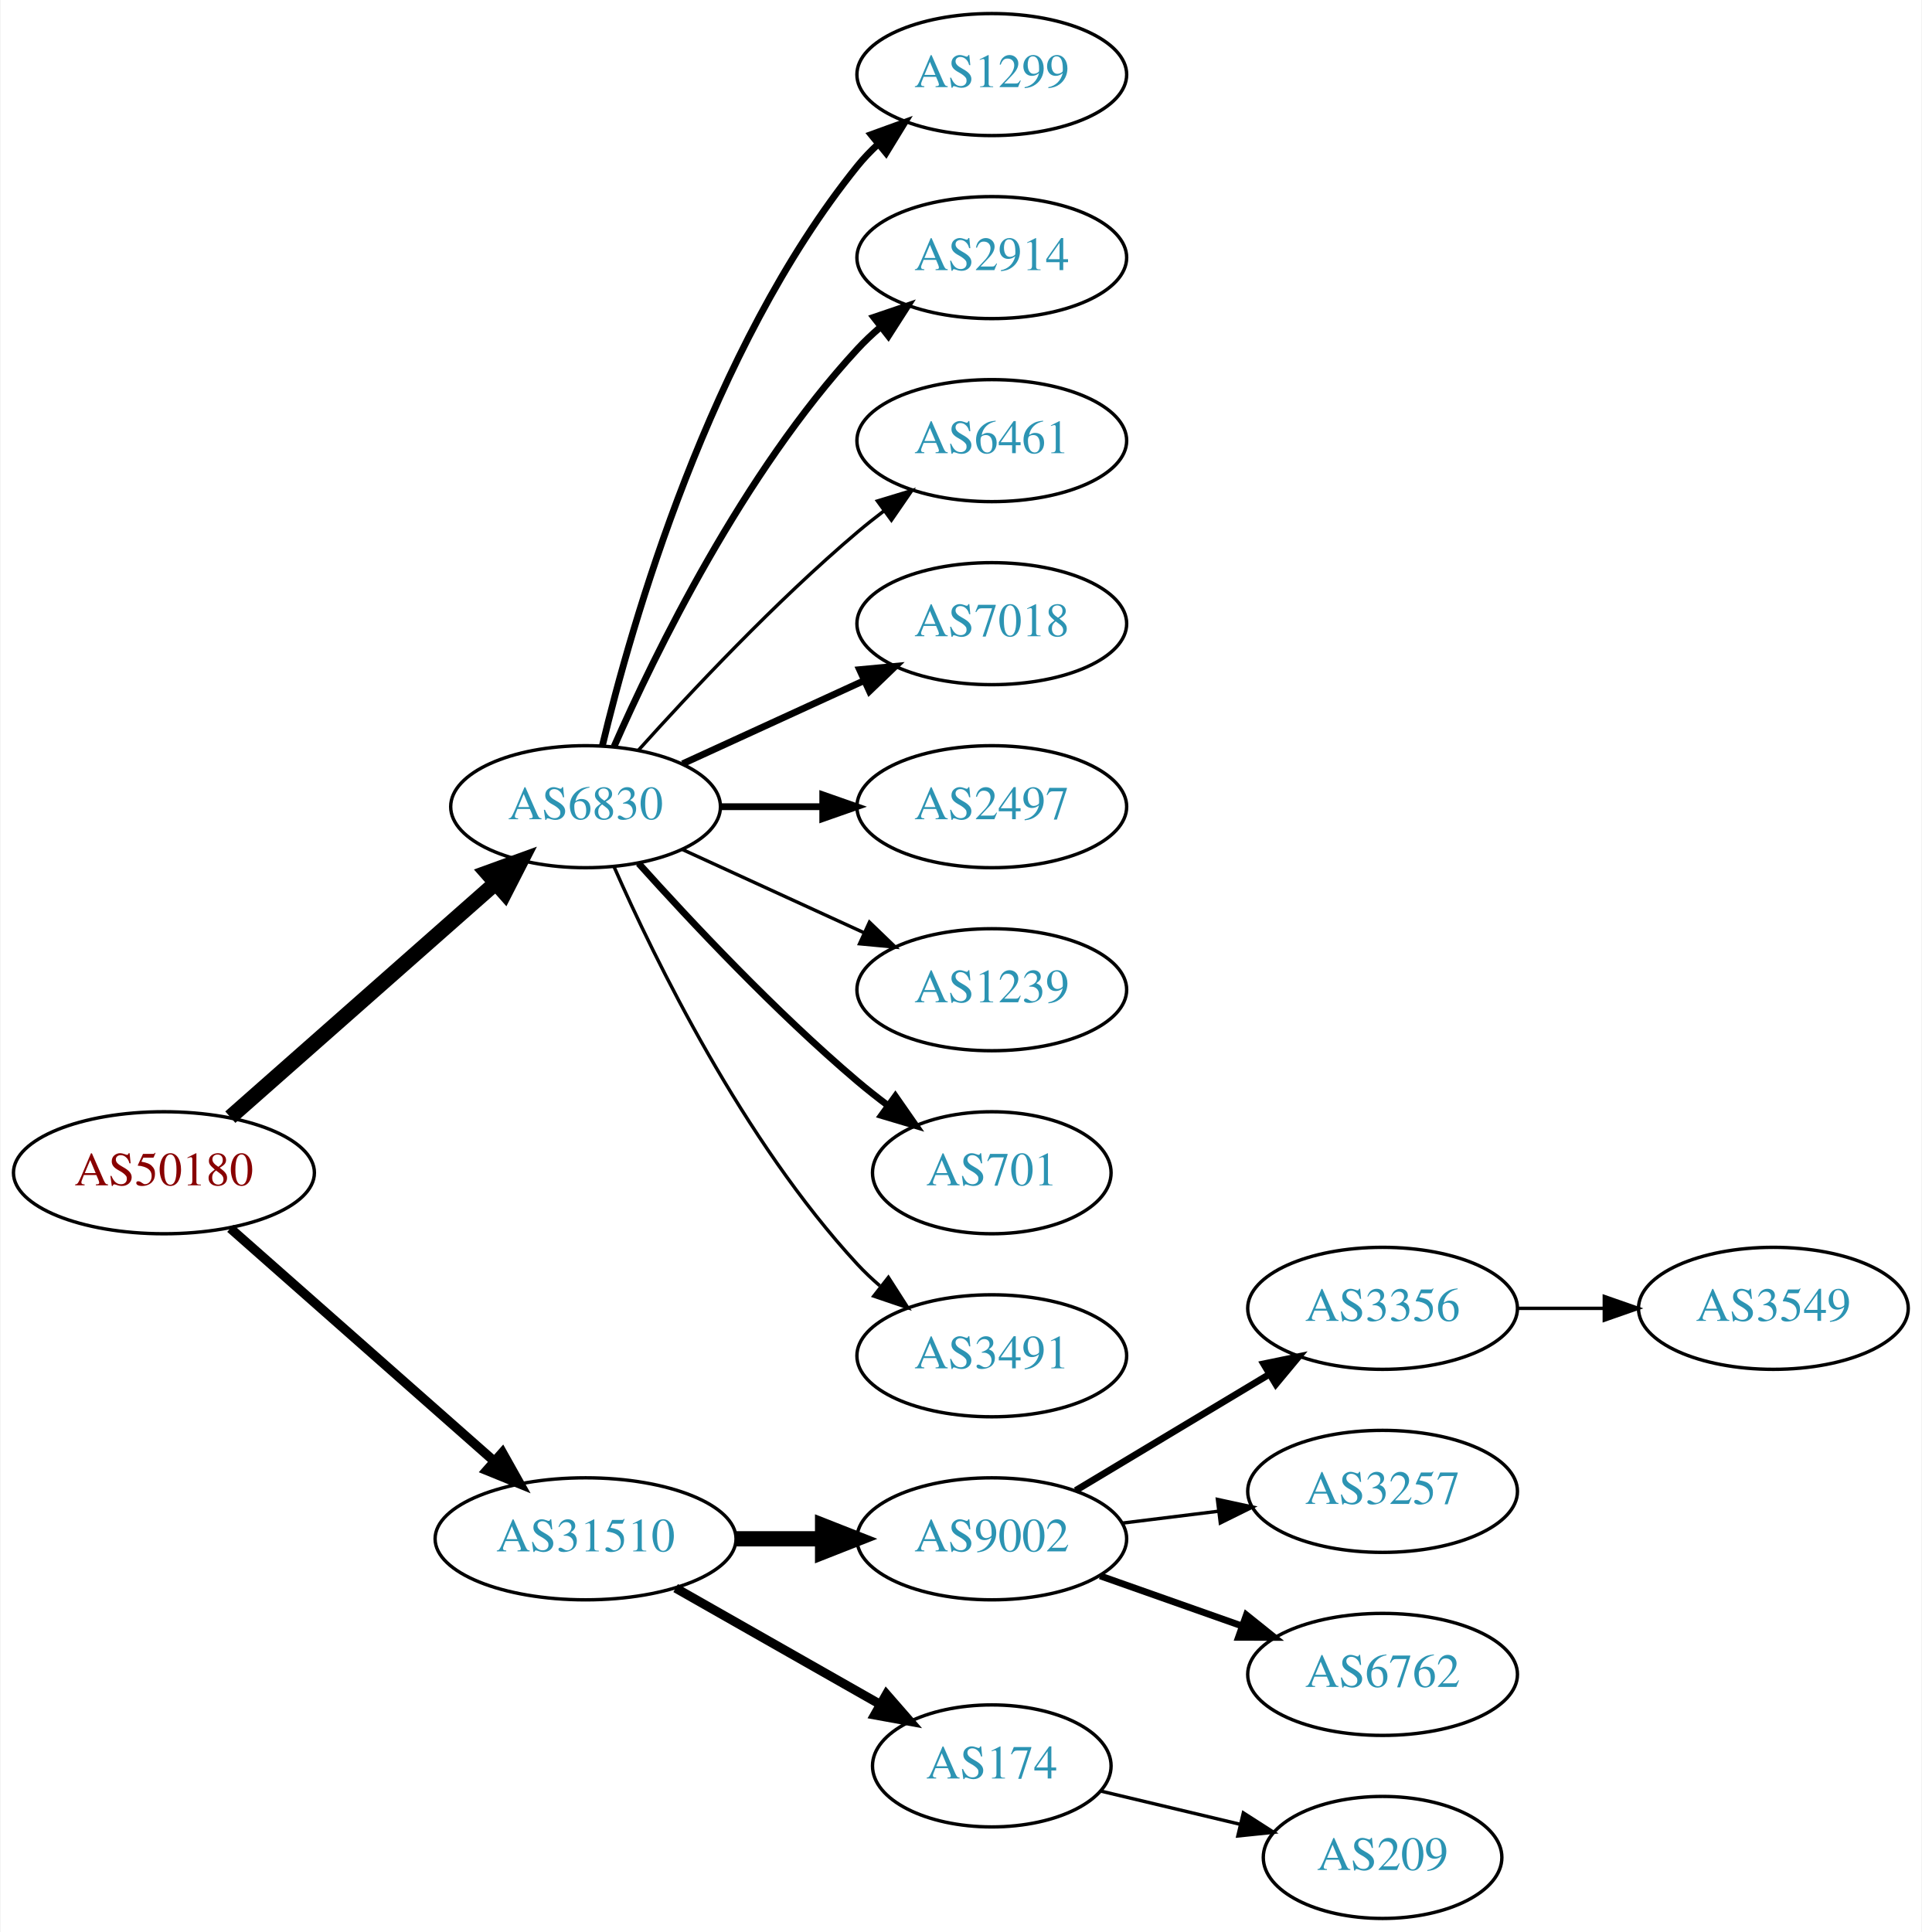
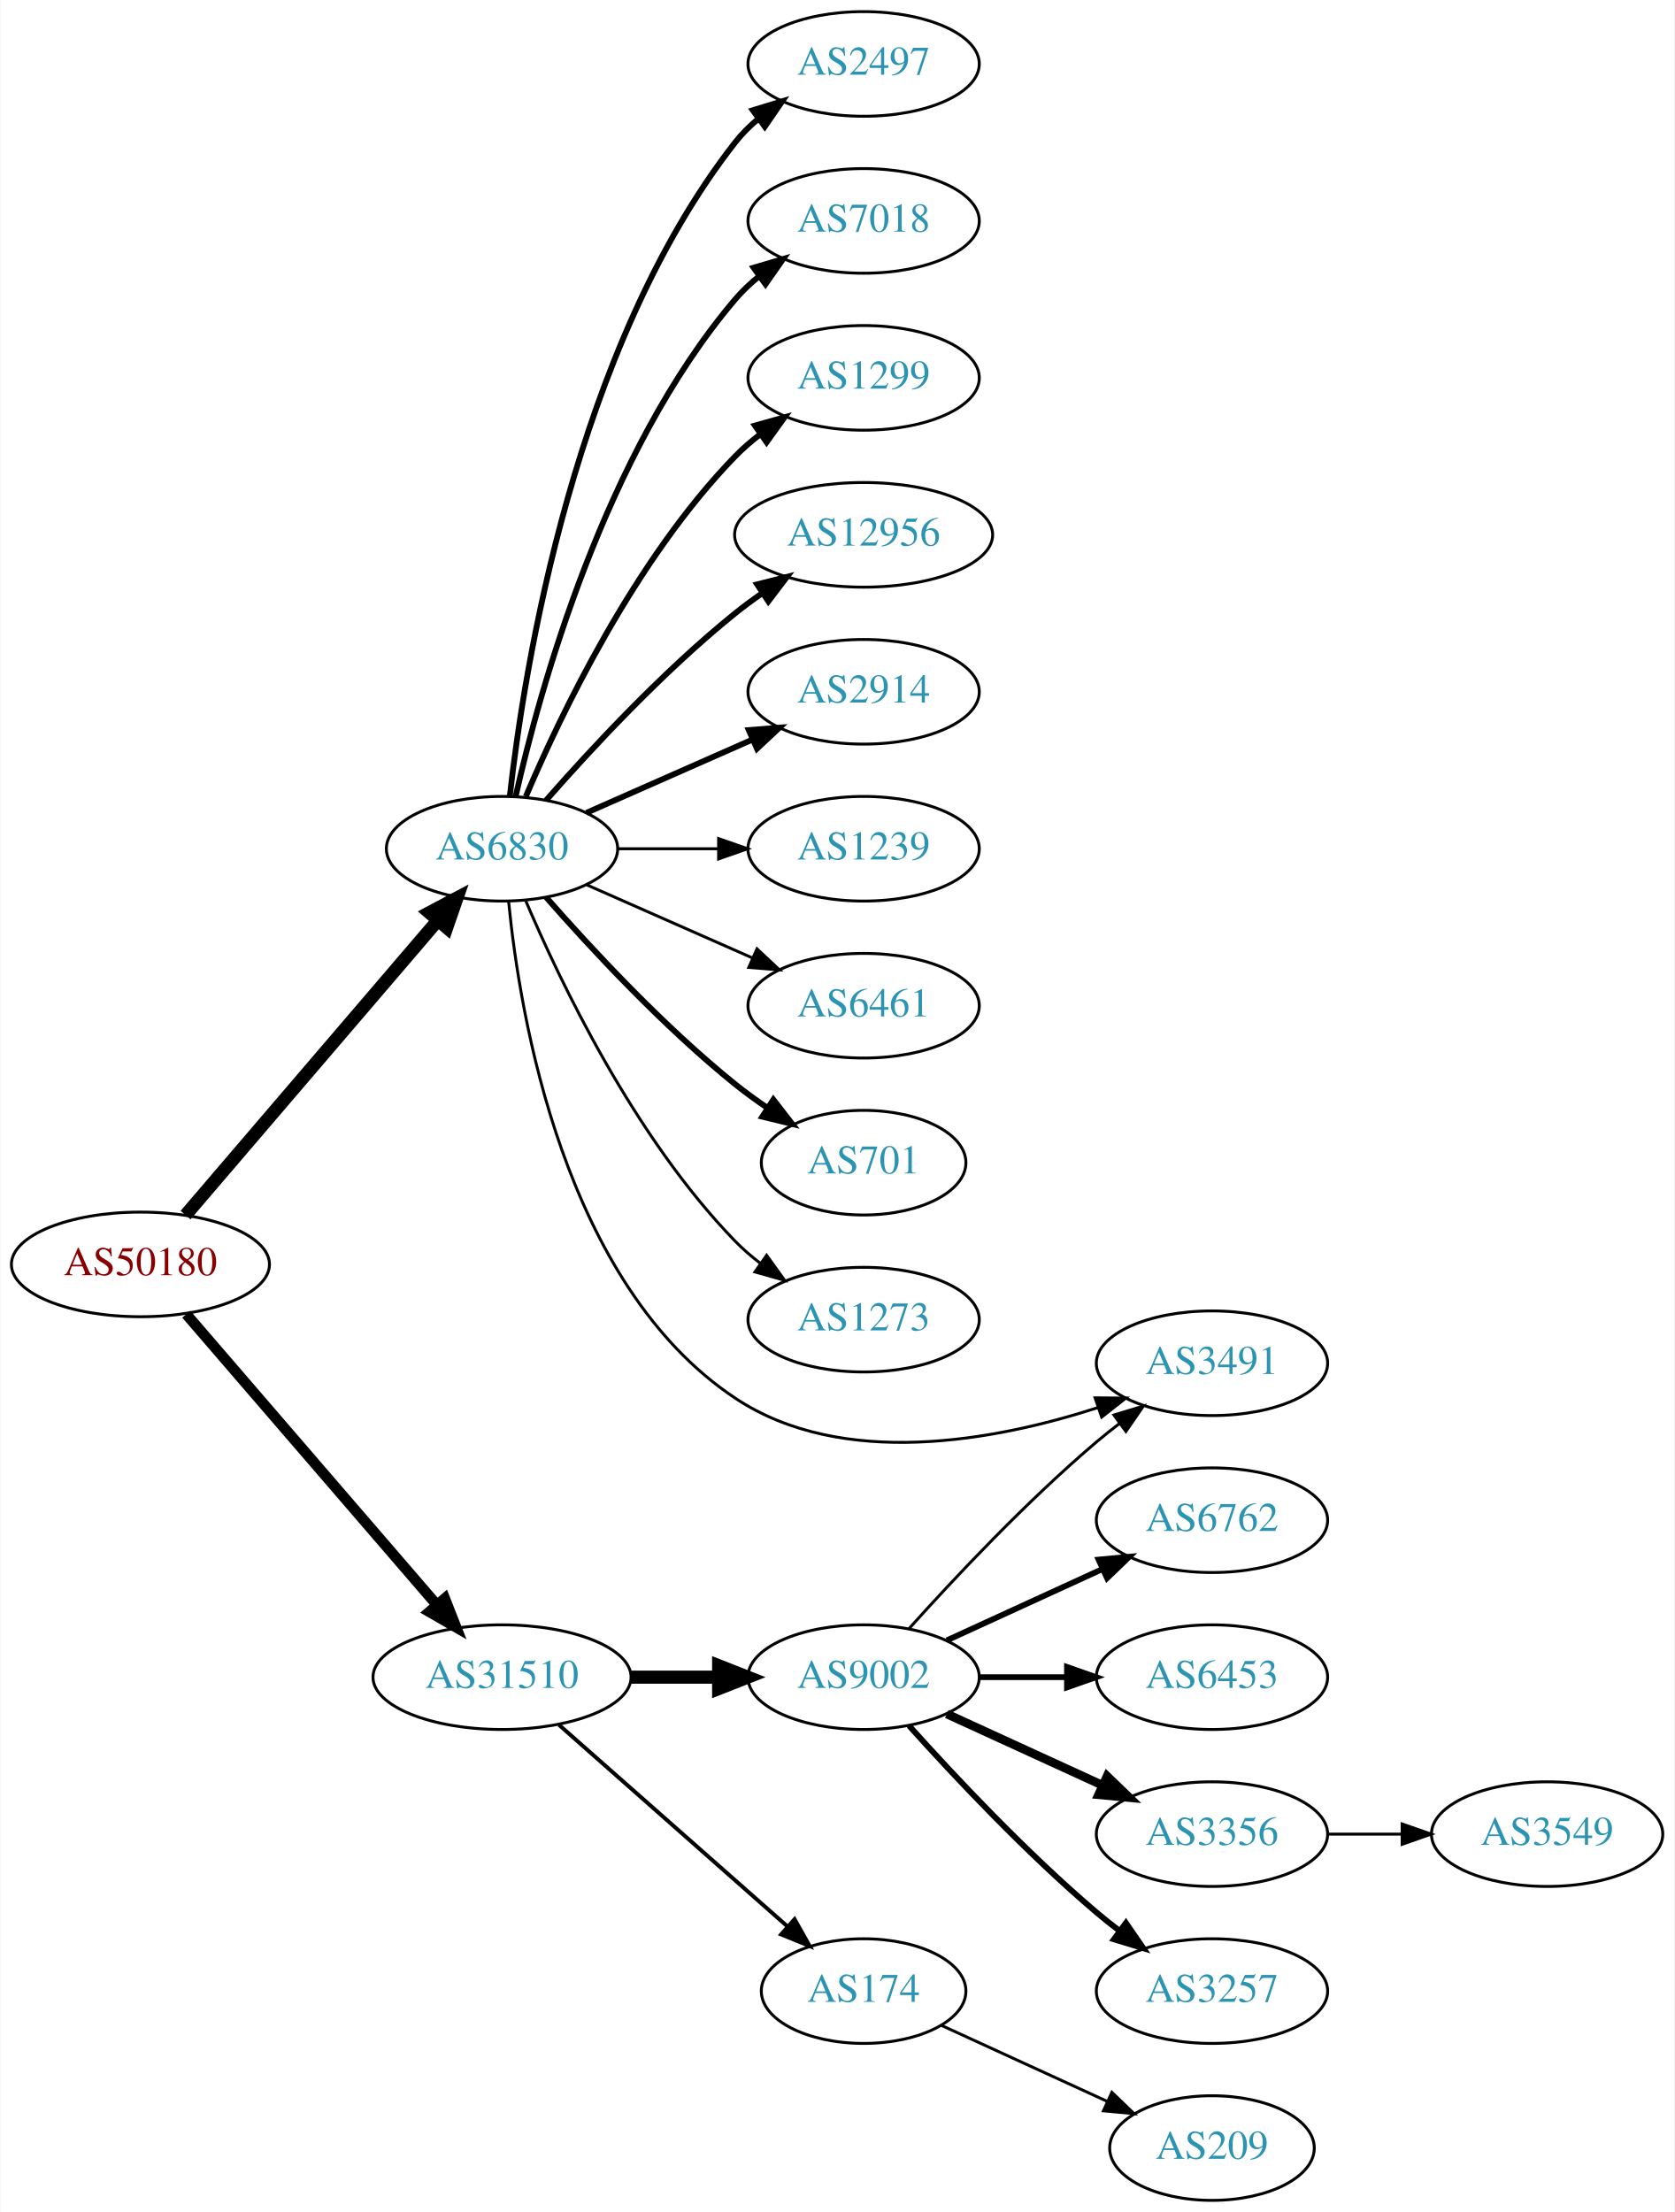
- <svg xmlns="http://www.w3.org/2000/svg" xmlns:xlink="http://www.w3.org/1999/xlink" width="567pt" height="570pt" viewBox="0.00 0.00 566.66 570.00">
-   <g id="graph0" class="graph" transform="scale(1 1) rotate(0) translate(4 566)">
-     <polygon fill="white" stroke="none" points="-4,4 -4,-566 562.663,-566 562.663,4 -4,4" />
+ <svg xmlns="http://www.w3.org/2000/svg" xmlns:xlink="http://www.w3.org/1999/xlink" width="576pt" height="761pt" viewBox="0.00 0.00 575.76 761.00">
+   <g id="graph0" class="graph" transform="scale(1 1) rotate(0) translate(4 757)">
+     <polygon fill="white" stroke="none" points="-4,4 -4,-757 571.762,-757 571.762,4 -4,4" />
    <g id="node1" class="node">
      <g id="a_node1">
        <a xlink:href="/asn/50180" xlink:title="AS50180 ~ MED-EL-AS [AT]">
-           <ellipse fill="#ffffff" stroke="black" cx="44.196" cy="-220" rx="44.393" ry="18" />
-           <text text-anchor="middle" x="44.196" y="-216.3" font-family="Times,serif" font-size="14.00" fill="#880000">AS50180</text>
+           <ellipse fill="#ffffff" stroke="black" cx="44.196" cy="-322" rx="44.393" ry="18" />
+           <text text-anchor="middle" x="44.196" y="-318.3" font-family="Times,serif" font-size="14.00" fill="#880000">AS50180</text>
        </a>
      </g>
    </g>
    <g id="node2" class="node">
      <g id="a_node2">
        <a xlink:href="/asn/6830" xlink:title="AS6830 ~ LGI-UPC [AT]">
-           <ellipse fill="#ffffff" stroke="black" cx="168.588" cy="-328" rx="39.794" ry="18" />
-           <text text-anchor="middle" x="168.588" y="-324.3" font-family="Times,serif" font-size="14.00" fill="#2c94b3">AS6830</text>
+           <ellipse fill="#ffffff" stroke="black" cx="168.588" cy="-465" rx="39.794" ry="18" />
+           <text text-anchor="middle" x="168.588" y="-461.3" font-family="Times,serif" font-size="14.00" fill="#2c94b3">AS6830</text>
        </a>
      </g>
    </g>
    <g id="edge1" class="edge">
-       <path fill="none" stroke="black" stroke-width="4.5" d="M63.785,-236.403C84.602,-254.772 118.478,-284.665 141.838,-305.278" />
-       <polygon fill="black" stroke="black" stroke-width="4.5" points="139.52,-308.484 149.623,-312.148 144.73,-302.579 139.52,-308.484" />
+       <path fill="none" stroke="black" stroke-width="4.5" d="M59.717,-338.966C81.248,-364.122 121.758,-411.453 146.542,-440.41" />
+       <polygon fill="black" stroke="black" stroke-width="4.5" points="143.593,-443.02 153.087,-448.057 149.575,-437.899 143.593,-443.02" />
    </g>
    <g id="node3" class="node">
      <g id="a_node3">
        <a xlink:href="/asn/31510" xlink:title="AS31510 ~ Innsbrucker Kommunalbetriebe AG [AT]">
-           <ellipse fill="#ffffff" stroke="black" cx="168.588" cy="-112" rx="44.393" ry="18" />
-           <text text-anchor="middle" x="168.588" y="-108.3" font-family="Times,serif" font-size="14.00" fill="#2c94b3">AS31510</text>
+           <ellipse fill="#ffffff" stroke="black" cx="168.588" cy="-180" rx="44.393" ry="18" />
+           <text text-anchor="middle" x="168.588" y="-176.3" font-family="Times,serif" font-size="14.00" fill="#2c94b3">AS31510</text>
        </a>
      </g>
    </g>
    <g id="edge2" class="edge">
-       <path fill="none" stroke="black" stroke-width="2.769" d="M63.785,-203.597C84.482,-185.333 118.089,-155.678 141.434,-135.079" />
-       <polygon fill="black" stroke="black" stroke-width="2.769" points="144.043,-137.444 149.226,-128.203 139.412,-132.195 144.043,-137.444" />
+       <path fill="none" stroke="black" stroke-width="3.656" d="M59.959,-304.871C81.462,-279.924 121.519,-233.45 146.236,-204.773" />
+       <polygon fill="black" stroke="black" stroke-width="3.656" points="148.895,-207.049 152.773,-197.189 143.593,-202.479 148.895,-207.049" />
    </g>
    <g id="node4" class="node">
      <g id="a_node4">
-         <a xlink:href="/asn/1299" xlink:title="AS1299 ~ Telia Carrier [EU]">
-           <ellipse fill="#ffffff" stroke="black" cx="288.431" cy="-544" rx="39.794" ry="18" />
-           <text text-anchor="middle" x="288.431" y="-540.3" font-family="Times,serif" font-size="14.00" fill="#2c94b3">AS1299</text>
+         <a xlink:href="/asn/2497" xlink:title="AS2497 ~ Internet Initiative Japan Inc. [JP]">
+           <ellipse fill="#ffffff" stroke="black" cx="292.98" cy="-735" rx="39.794" ry="18" />
+           <text text-anchor="middle" x="292.98" y="-731.3" font-family="Times,serif" font-size="14.00" fill="#2c94b3">AS2497</text>
        </a>
      </g>
    </g>
    <g id="edge3" class="edge">
-       <path fill="none" stroke="black" stroke-width="2" d="M173.515,-345.882C182.073,-381.609 205.222,-463.008 248.784,-517 250.615,-519.269 252.685,-521.43 254.892,-523.468" />
-       <polygon fill="black" stroke="black" stroke-width="2" points="252.815,-526.291 262.773,-529.906 257.243,-520.869 252.815,-526.291" />
+       <path fill="none" stroke="black" stroke-width="2" d="M171.268,-483.129C176.098,-526.368 193.439,-637.216 248.784,-708 251.099,-710.961 253.836,-713.683 256.791,-716.164" />
+       <polygon fill="black" stroke="black" stroke-width="2" points="254.847,-719.078 264.982,-722.165 258.985,-713.432 254.847,-719.078" />
    </g>
    <g id="node5" class="node">
      <g id="a_node5">
-         <a xlink:href="/asn/2914" xlink:title="AS2914 ~ NTT America, Inc. [US]">
-           <ellipse fill="#ffffff" stroke="black" cx="288.431" cy="-490" rx="39.794" ry="18" />
-           <text text-anchor="middle" x="288.431" y="-486.3" font-family="Times,serif" font-size="14.00" fill="#2c94b3">AS2914</text>
+         <a xlink:href="/asn/7018" xlink:title="AS7018 ~ AT&amp;T Services, Inc. [US]">
+           <ellipse fill="#ffffff" stroke="black" cx="292.98" cy="-681" rx="39.794" ry="18" />
+           <text text-anchor="middle" x="292.98" y="-677.3" font-family="Times,serif" font-size="14.00" fill="#2c94b3">AS7018</text>
        </a>
      </g>
    </g>
    <g id="edge4" class="edge">
-       <path fill="none" stroke="black" stroke-width="2" d="M177.004,-345.761C189.072,-373.183 215.044,-426.473 248.784,-463 250.815,-465.198 253.054,-467.319 255.4,-469.34" />
-       <polygon fill="black" stroke="black" stroke-width="2" points="253.612,-472.386 263.644,-475.794 257.927,-466.874 253.612,-472.386" />
+       <path fill="none" stroke="black" stroke-width="2" d="M173.282,-483.075C181.422,-519.148 203.855,-601.14 248.784,-654 251.219,-656.864 254.035,-659.521 257.04,-661.961" />
+       <polygon fill="black" stroke="black" stroke-width="2" points="255.139,-664.905 265.3,-667.906 259.228,-659.224 255.139,-664.905" />
    </g>
    <g id="node6" class="node">
      <g id="a_node6">
-         <a xlink:href="/asn/6461" xlink:title="AS6461 ~ Zayo Bandwidth [US]">
-           <ellipse fill="#ffffff" stroke="black" cx="288.431" cy="-436" rx="39.794" ry="18" />
-           <text text-anchor="middle" x="288.431" y="-432.3" font-family="Times,serif" font-size="14.00" fill="#2c94b3">AS6461</text>
+         <a xlink:href="/asn/1299" xlink:title="AS1299 ~ Telia Carrier [EU]">
+           <ellipse fill="#ffffff" stroke="black" cx="292.98" cy="-627" rx="39.794" ry="18" />
+           <text text-anchor="middle" x="292.98" y="-623.3" font-family="Times,serif" font-size="14.00" fill="#2c94b3">AS1299</text>
        </a>
      </g>
    </g>
    <g id="edge5" class="edge">
-       <path fill="none" stroke="black" d="M184.234,-344.725C199.535,-361.765 224.632,-388.523 248.784,-409 251.281,-411.117 253.942,-413.232 256.653,-415.293" />
-       <polygon fill="black" stroke="black" points="254.69,-418.194 264.83,-421.266 258.819,-412.541 254.69,-418.194" />
+       <path fill="none" stroke="black" stroke-width="2" d="M176.779,-482.975C188.546,-510.682 214.12,-564.348 248.784,-600 251.404,-602.695 254.345,-605.239 257.428,-607.608" />
+       <polygon fill="black" stroke="black" stroke-width="2" points="255.594,-610.597 265.796,-613.455 259.603,-604.859 255.594,-610.597" />
    </g>
    <g id="node7" class="node">
      <g id="a_node7">
-         <a xlink:href="/asn/7018" xlink:title="AS7018 ~ AT&amp;T Services, Inc. [US]">
-           <ellipse fill="#ffffff" stroke="black" cx="288.431" cy="-382" rx="39.794" ry="18" />
-           <text text-anchor="middle" x="288.431" y="-378.3" font-family="Times,serif" font-size="14.00" fill="#2c94b3">AS7018</text>
+         <a xlink:href="/asn/12956" xlink:title="AS12956 ~ TELXIUS [ES]">
+           <ellipse fill="#ffffff" stroke="black" cx="292.98" cy="-573" rx="44.393" ry="18" />
+           <text text-anchor="middle" x="292.98" y="-569.3" font-family="Times,serif" font-size="14.00" fill="#2c94b3">AS12956</text>
        </a>
      </g>
    </g>
    <g id="edge6" class="edge">
-       <path fill="none" stroke="black" stroke-width="2" d="M197.217,-340.661C213.174,-347.973 233.445,-357.261 250.727,-365.181" />
-       <polygon fill="black" stroke="black" stroke-width="2" points="249.426,-368.435 259.975,-369.419 252.342,-362.071 249.426,-368.435" />
+       <path fill="none" stroke="black" stroke-width="2" d="M183.74,-481.663C198.842,-498.894 223.963,-526.024 248.784,-546 251.712,-548.357 254.859,-550.675 258.07,-552.902" />
+       <polygon fill="black" stroke="black" stroke-width="2" points="256.346,-555.958 266.618,-558.552 260.206,-550.118 256.346,-555.958" />
    </g>
    <g id="node8" class="node">
      <g id="a_node8">
-         <a xlink:href="/asn/2497" xlink:title="AS2497 ~ Internet Initiative Japan Inc. [JP]">
-           <ellipse fill="#ffffff" stroke="black" cx="288.431" cy="-328" rx="39.794" ry="18" />
-           <text text-anchor="middle" x="288.431" y="-324.3" font-family="Times,serif" font-size="14.00" fill="#2c94b3">AS2497</text>
+         <a xlink:href="/asn/2914" xlink:title="AS2914 ~ NTT America, Inc. [US]">
+           <ellipse fill="#ffffff" stroke="black" cx="292.98" cy="-519" rx="39.794" ry="18" />
+           <text text-anchor="middle" x="292.98" y="-515.3" font-family="Times,serif" font-size="14.00" fill="#2c94b3">AS2914</text>
        </a>
      </g>
    </g>
    <g id="edge7" class="edge">
-       <path fill="none" stroke="black" stroke-width="2" d="M208.501,-328C218.054,-328 228.404,-328 238.367,-328" />
-       <polygon fill="black" stroke="black" stroke-width="2" points="238.559,-331.5 248.559,-328 238.559,-324.5 238.559,-331.5" />
+       <path fill="none" stroke="black" stroke-width="2" d="M197.667,-477.389C214.615,-484.866 236.413,-494.483 254.782,-502.588" />
+       <polygon fill="black" stroke="black" stroke-width="2" points="253.47,-505.834 264.032,-506.669 256.296,-499.43 253.47,-505.834" />
    </g>
    <g id="node9" class="node">
      <g id="a_node9">
        <a xlink:href="/asn/1239" xlink:title="AS1239 ~ Sprint [US]">
-           <ellipse fill="#ffffff" stroke="black" cx="288.431" cy="-274" rx="39.794" ry="18" />
-           <text text-anchor="middle" x="288.431" y="-270.3" font-family="Times,serif" font-size="14.00" fill="#2c94b3">AS1239</text>
+           <ellipse fill="#ffffff" stroke="black" cx="292.98" cy="-465" rx="39.794" ry="18" />
+           <text text-anchor="middle" x="292.98" y="-461.3" font-family="Times,serif" font-size="14.00" fill="#2c94b3">AS1239</text>
        </a>
      </g>
    </g>
    <g id="edge8" class="edge">
-       <path fill="none" stroke="black" d="M197.217,-315.339C213.174,-308.027 233.445,-298.739 250.727,-290.819" />
-       <polygon fill="black" stroke="black" points="252.342,-293.929 259.975,-286.581 249.426,-287.565 252.342,-293.929" />
+       <path fill="none" stroke="black" d="M208.314,-465C219.252,-465 231.303,-465 242.769,-465" />
+       <polygon fill="black" stroke="black" points="243.087,-468.5 253.087,-465 243.087,-461.5 243.087,-468.5" />
    </g>
    <g id="node10" class="node">
      <g id="a_node10">
-         <a xlink:href="/asn/701" xlink:title="AS701 ~ UUNET [US]">
-           <ellipse fill="#ffffff" stroke="black" cx="288.431" cy="-220" rx="35.194" ry="18" />
-           <text text-anchor="middle" x="288.431" y="-216.3" font-family="Times,serif" font-size="14.00" fill="#2c94b3">AS701</text>
+         <a xlink:href="/asn/6461" xlink:title="AS6461 ~ Zayo Bandwidth [US]">
+           <ellipse fill="#ffffff" stroke="black" cx="292.98" cy="-411" rx="39.794" ry="18" />
+           <text text-anchor="middle" x="292.98" y="-407.3" font-family="Times,serif" font-size="14.00" fill="#2c94b3">AS6461</text>
        </a>
      </g>
    </g>
    <g id="edge9" class="edge">
-       <path fill="none" stroke="black" stroke-width="2" d="M184.234,-311.275C199.535,-294.235 224.632,-267.477 248.784,-247 251.637,-244.582 254.702,-242.167 257.813,-239.831" />
-       <polygon fill="black" stroke="black" stroke-width="2" points="259.986,-242.578 266.041,-233.884 255.886,-236.905 259.986,-242.578" />
+       <path fill="none" stroke="black" d="M197.667,-452.611C214.615,-445.134 236.413,-435.517 254.782,-427.412" />
+       <polygon fill="black" stroke="black" points="256.296,-430.57 264.032,-423.331 253.47,-424.166 256.296,-430.57" />
    </g>
    <g id="node11" class="node">
      <g id="a_node11">
-         <a xlink:href="/asn/3491" xlink:title="AS3491 ~ PCCW Global, Inc. [US]">
-           <ellipse fill="#ffffff" stroke="black" cx="288.431" cy="-166" rx="39.794" ry="18" />
-           <text text-anchor="middle" x="288.431" y="-162.3" font-family="Times,serif" font-size="14.00" fill="#2c94b3">AS3491</text>
+         <a xlink:href="/asn/701" xlink:title="AS701 ~ UUNET [US]">
+           <ellipse fill="#ffffff" stroke="black" cx="292.98" cy="-357" rx="35.194" ry="18" />
+           <text text-anchor="middle" x="292.98" y="-353.3" font-family="Times,serif" font-size="14.00" fill="#2c94b3">AS701</text>
        </a>
      </g>
    </g>
    <g id="edge10" class="edge">
-       <path fill="none" stroke="black" d="M177.004,-310.239C189.072,-282.817 215.044,-229.527 248.784,-193 250.815,-190.802 253.054,-188.681 255.4,-186.66" />
-       <polygon fill="black" stroke="black" points="257.927,-189.126 263.644,-180.206 253.612,-183.614 257.927,-189.126" />
+       <path fill="none" stroke="black" stroke-width="2" d="M183.74,-448.337C198.842,-431.106 223.963,-403.976 248.784,-384 252.289,-381.179 256.107,-378.413 259.975,-375.792" />
+       <polygon fill="black" stroke="black" stroke-width="2" points="261.933,-378.694 268.421,-370.318 258.126,-372.82 261.933,-378.694" />
    </g>
    <g id="node12" class="node">
      <g id="a_node12">
-         <a xlink:href="/asn/9002" xlink:title="AS9002 ~ RETN Limited [EU]">
-           <ellipse fill="#ffffff" stroke="black" cx="288.431" cy="-112" rx="39.794" ry="18" />
-           <text text-anchor="middle" x="288.431" y="-108.3" font-family="Times,serif" font-size="14.00" fill="#2c94b3">AS9002</text>
+         <a xlink:href="/asn/1273" xlink:title="AS1273 ~ Vodafone Group PLC [EU]">
+           <ellipse fill="#ffffff" stroke="black" cx="292.98" cy="-303" rx="39.794" ry="18" />
+           <text text-anchor="middle" x="292.98" y="-299.3" font-family="Times,serif" font-size="14.00" fill="#2c94b3">AS1273</text>
        </a>
      </g>
    </g>
    <g id="edge11" class="edge">
-       <path fill="none" stroke="black" stroke-width="4.5" d="M212.799,-112C221.112,-112 229.875,-112 238.357,-112" />
-       <polygon fill="black" stroke="black" stroke-width="4.5" points="238.516,-115.938 248.516,-112 238.516,-108.063 238.516,-115.938" />
+       <path fill="none" stroke="black" d="M176.779,-447.025C188.546,-419.318 214.12,-365.652 248.784,-330 251.404,-327.305 254.345,-324.761 257.428,-322.392" />
+       <polygon fill="black" stroke="black" points="259.603,-325.141 265.796,-316.545 255.594,-319.403 259.603,-325.141" />
    </g>
    <g id="node13" class="node">
      <g id="a_node13">
-         <a xlink:href="/asn/174" xlink:title="AS174 ~ Cogent Communications [US]">
-           <ellipse fill="#ffffff" stroke="black" cx="288.431" cy="-45" rx="35.194" ry="18" />
-           <text text-anchor="middle" x="288.431" y="-41.3" font-family="Times,serif" font-size="14.00" fill="#2c94b3">AS174</text>
+         <a xlink:href="/asn/3491" xlink:title="AS3491 ~ PCCW Global, Inc. [US]">
+           <ellipse fill="#ffffff" stroke="black" cx="412.823" cy="-288" rx="39.794" ry="18" />
+           <text text-anchor="middle" x="412.823" y="-284.3" font-family="Times,serif" font-size="14.00" fill="#2c94b3">AS3491</text>
        </a>
      </g>
    </g>
    <g id="edge12" class="edge">
-       <path fill="none" stroke="black" stroke-width="2.7" d="M195.158,-97.462C212.843,-87.407 236.504,-73.955 255.439,-63.189" />
-       <polygon fill="black" stroke="black" stroke-width="2.7" points="257.344,-66.132 264.307,-58.147 253.884,-60.047 257.344,-66.132" />
+       <path fill="none" stroke="black" d="M170.851,-446.895C174.679,-407.667 189.838,-315.212 248.784,-276 285.721,-251.429 338.332,-261.336 373.708,-272.779" />
+       <polygon fill="black" stroke="black" points="372.607,-276.101 383.201,-276.019 374.868,-269.476 372.607,-276.101" />
    </g>
    <g id="node14" class="node">
      <g id="a_node14">
-         <a xlink:href="/asn/3356" xlink:title="AS3356 ~ Level 3 Parent, LLC [US]">
-           <ellipse fill="#ffffff" stroke="black" cx="403.724" cy="-180" rx="39.794" ry="18" />
-           <text text-anchor="middle" x="403.724" y="-176.3" font-family="Times,serif" font-size="14.00" fill="#2c94b3">AS3356</text>
+         <a xlink:href="/asn/9002" xlink:title="AS9002 ~ RETN Limited [EU]">
+           <ellipse fill="#ffffff" stroke="black" cx="292.98" cy="-180" rx="39.794" ry="18" />
+           <text text-anchor="middle" x="292.98" y="-176.3" font-family="Times,serif" font-size="14.00" fill="#2c94b3">AS9002</text>
        </a>
      </g>
    </g>
    <g id="edge13" class="edge">
-       <path fill="none" stroke="black" stroke-width="2" d="M313.181,-126.255C329.797,-136.229 352.193,-149.671 370.43,-160.617" />
-       <polygon fill="black" stroke="black" stroke-width="2" points="368.63,-163.618 379.005,-165.764 372.232,-157.616 368.63,-163.618" />
+       <path fill="none" stroke="black" stroke-width="4.5" d="M213.084,-180C222.773,-180 233.11,-180 243.002,-180" />
+       <polygon fill="black" stroke="black" stroke-width="4.5" points="243.105,-183.938 253.105,-180 243.105,-176.063 243.105,-183.938" />
    </g>
    <g id="node15" class="node">
      <g id="a_node15">
-         <a xlink:href="/asn/3257" xlink:title="AS3257 ~ GTT [DE]">
-           <ellipse fill="#ffffff" stroke="black" cx="403.724" cy="-126" rx="39.794" ry="18" />
-           <text text-anchor="middle" x="403.724" y="-122.3" font-family="Times,serif" font-size="14.00" fill="#2c94b3">AS3257</text>
+         <a xlink:href="/asn/174" xlink:title="AS174 ~ Cogent Communications [US]">
+           <ellipse fill="#ffffff" stroke="black" cx="292.98" cy="-72" rx="35.194" ry="18" />
+           <text text-anchor="middle" x="292.98" y="-68.3" font-family="Times,serif" font-size="14.00" fill="#2c94b3">AS174</text>
        </a>
      </g>
    </g>
    <g id="edge14" class="edge">
-       <path fill="none" stroke="black" d="M326.841,-116.623C335.929,-117.746 345.766,-118.962 355.251,-120.134" />
-       <polygon fill="black" stroke="black" points="354.999,-123.629 365.353,-121.382 355.857,-116.682 354.999,-123.629" />
+       <path fill="none" stroke="black" stroke-width="1.35" d="M188.177,-163.597C209.114,-145.122 243.26,-114.991 266.632,-94.368" />
+       <polygon fill="black" stroke="black" stroke-width="1.35" points="269.228,-96.745 274.41,-87.504 264.596,-91.496 269.228,-96.745" />
+     </g>
+     <g id="edge17" class="edge">
+       <path fill="none" stroke="black" d="M308.626,-196.725C323.927,-213.765 349.025,-240.523 373.176,-261 375.674,-263.117 378.334,-265.232 381.045,-267.293" />
+       <polygon fill="black" stroke="black" points="379.082,-270.194 389.222,-273.266 383.212,-264.541 379.082,-270.194" />
    </g>
    <g id="node16" class="node">
      <g id="a_node16">
        <a xlink:href="/asn/6762" xlink:title="AS6762 ~ TELECOM ITALIA SPARKLE S.p.A. [IT]">
-           <ellipse fill="#ffffff" stroke="black" cx="403.724" cy="-72" rx="39.794" ry="18" />
-           <text text-anchor="middle" x="403.724" y="-68.3" font-family="Times,serif" font-size="14.00" fill="#2c94b3">AS6762</text>
+           <ellipse fill="#ffffff" stroke="black" cx="412.823" cy="-234" rx="39.794" ry="18" />
+           <text text-anchor="middle" x="412.823" y="-230.3" font-family="Times,serif" font-size="14.00" fill="#2c94b3">AS6762</text>
        </a>
      </g>
    </g>
    <g id="edge15" class="edge">
-       <path fill="none" stroke="black" stroke-width="2" d="M320.389,-101.07C333.252,-96.528 348.358,-91.195 362.095,-86.345" />
-       <polygon fill="black" stroke="black" stroke-width="2" points="363.539,-89.547 371.803,-82.917 361.209,-82.946 363.539,-89.547" />
+       <path fill="none" stroke="black" stroke-width="2" d="M321.609,-192.661C337.566,-199.973 357.837,-209.261 375.119,-217.181" />
+       <polygon fill="black" stroke="black" stroke-width="2" points="373.818,-220.435 384.367,-221.419 376.734,-214.071 373.818,-220.435" />
+     </g>
+     <g id="node17" class="node">
+       <g id="a_node17">
+         <a xlink:href="/asn/6453" xlink:title="AS6453 ~ TATA COMMUNICATIONS (AMERICA) INC [US]">
+           <ellipse fill="#ffffff" stroke="black" cx="412.823" cy="-180" rx="39.794" ry="18" />
+           <text text-anchor="middle" x="412.823" y="-176.3" font-family="Times,serif" font-size="14.00" fill="#2c94b3">AS6453</text>
+         </a>
+       </g>
+     </g>
+     <g id="edge16" class="edge">
+       <path fill="none" stroke="black" stroke-width="2" d="M332.893,-180C342.446,-180 352.796,-180 362.759,-180" />
+       <polygon fill="black" stroke="black" stroke-width="2" points="362.951,-183.5 372.951,-180 362.951,-176.5 362.951,-183.5" />
    </g>
    <g id="node18" class="node">
      <g id="a_node18">
+         <a xlink:href="/asn/3356" xlink:title="AS3356 ~ Level 3 Parent, LLC [US]">
+           <ellipse fill="#ffffff" stroke="black" cx="412.823" cy="-126" rx="39.794" ry="18" />
+           <text text-anchor="middle" x="412.823" y="-122.3" font-family="Times,serif" font-size="14.00" fill="#2c94b3">AS3356</text>
+         </a>
+       </g>
+     </g>
+     <g id="edge18" class="edge">
+       <path fill="none" stroke="black" stroke-width="3" d="M321.609,-167.339C337.566,-160.027 357.837,-150.739 375.119,-142.819" />
+       <polygon fill="black" stroke="black" stroke-width="3" points="376.734,-145.929 384.367,-138.581 373.818,-139.565 376.734,-145.929" />
+     </g>
+     <g id="node19" class="node">
+       <g id="a_node19">
+         <a xlink:href="/asn/3257" xlink:title="AS3257 ~ GTT [DE]">
+           <ellipse fill="#ffffff" stroke="black" cx="412.823" cy="-72" rx="39.794" ry="18" />
+           <text text-anchor="middle" x="412.823" y="-68.3" font-family="Times,serif" font-size="14.00" fill="#2c94b3">AS3257</text>
+         </a>
+       </g>
+     </g>
+     <g id="edge19" class="edge">
+       <path fill="none" stroke="black" stroke-width="2" d="M308.626,-163.275C323.927,-146.235 349.025,-119.477 373.176,-99 375.674,-96.883 378.334,-94.768 381.045,-92.707" />
+       <polygon fill="black" stroke="black" stroke-width="2" points="383.212,-95.459 389.222,-86.734 379.082,-89.806 383.212,-95.459" />
+     </g>
+     <g id="node21" class="node">
+       <g id="a_node21">
        <a xlink:href="/asn/209" xlink:title="AS209 ~ CenturyLink Communications, LLC [US]">
-           <ellipse fill="#ffffff" stroke="black" cx="403.724" cy="-18" rx="35.194" ry="18" />
-           <text text-anchor="middle" x="403.724" y="-14.3" font-family="Times,serif" font-size="14.00" fill="#2c94b3">AS209</text>
-         </a>
-       </g>
-     </g>
-     <g id="edge17" class="edge">
-       <path fill="none" stroke="black" d="M320.688,-37.551C333.319,-34.541 348.073,-31.024 361.559,-27.811" />
-       <polygon fill="black" stroke="black" points="362.652,-31.148 371.568,-25.425 361.029,-24.339 362.652,-31.148" />
-     </g>
-     <g id="node17" class="node">
-       <g id="a_node17">
+           <ellipse fill="#ffffff" stroke="black" cx="412.823" cy="-18" rx="35.194" ry="18" />
+           <text text-anchor="middle" x="412.823" y="-14.3" font-family="Times,serif" font-size="14.00" fill="#2c94b3">AS209</text>
+         </a>
+       </g>
+     </g>
+     <g id="edge21" class="edge">
+       <path fill="none" stroke="black" d="M319.841,-60.15C336.573,-52.483 358.563,-42.406 376.847,-34.028" />
+       <polygon fill="black" stroke="black" points="378.389,-37.171 386.022,-29.823 375.473,-30.807 378.389,-37.171" />
+     </g>
+     <g id="node20" class="node">
+       <g id="a_node20">
        <a xlink:href="/asn/3549" xlink:title="AS3549 ~ Level 3 Parent, LLC [US]">
-           <ellipse fill="#ffffff" stroke="black" cx="519.017" cy="-180" rx="39.794" ry="18" />
-           <text text-anchor="middle" x="519.017" y="-176.3" font-family="Times,serif" font-size="14.00" fill="#2c94b3">AS3549</text>
-         </a>
-       </g>
-     </g>
-     <g id="edge16" class="edge">
-       <path fill="none" stroke="black" d="M443.396,-180C451.599,-180 460.363,-180 468.895,-180" />
-       <polygon fill="black" stroke="black" points="469.134,-183.5 479.134,-180 469.134,-176.5 469.134,-183.5" />
+           <ellipse fill="#ffffff" stroke="black" cx="528.116" cy="-126" rx="39.794" ry="18" />
+           <text text-anchor="middle" x="528.116" y="-122.3" font-family="Times,serif" font-size="14.00" fill="#2c94b3">AS3549</text>
+         </a>
+       </g>
+     </g>
+     <g id="edge20" class="edge">
+       <path fill="none" stroke="black" d="M452.495,-126C460.698,-126 469.462,-126 477.994,-126" />
+       <polygon fill="black" stroke="black" points="478.233,-129.5 488.233,-126 478.233,-122.5 478.233,-129.5" />
    </g>
  </g>
</svg>
